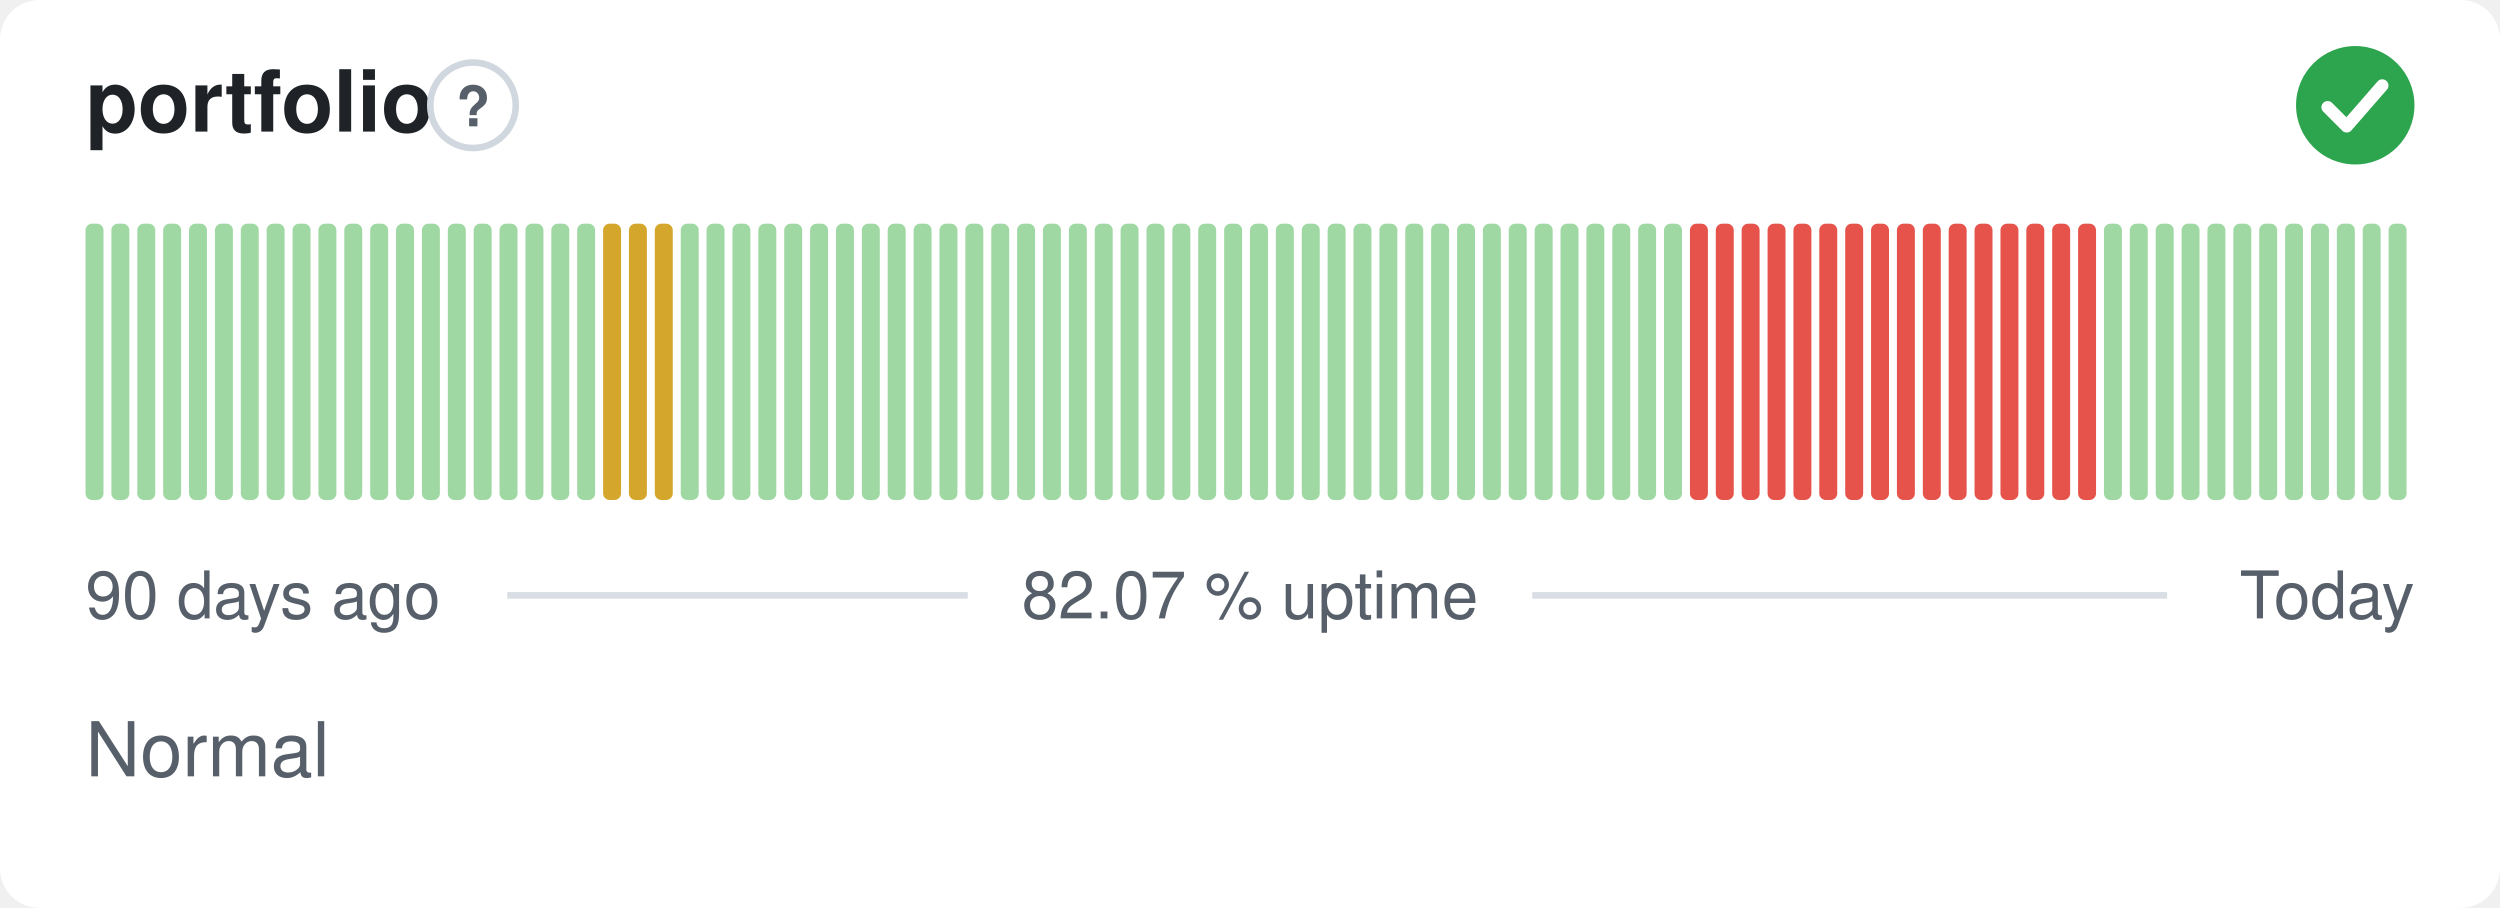
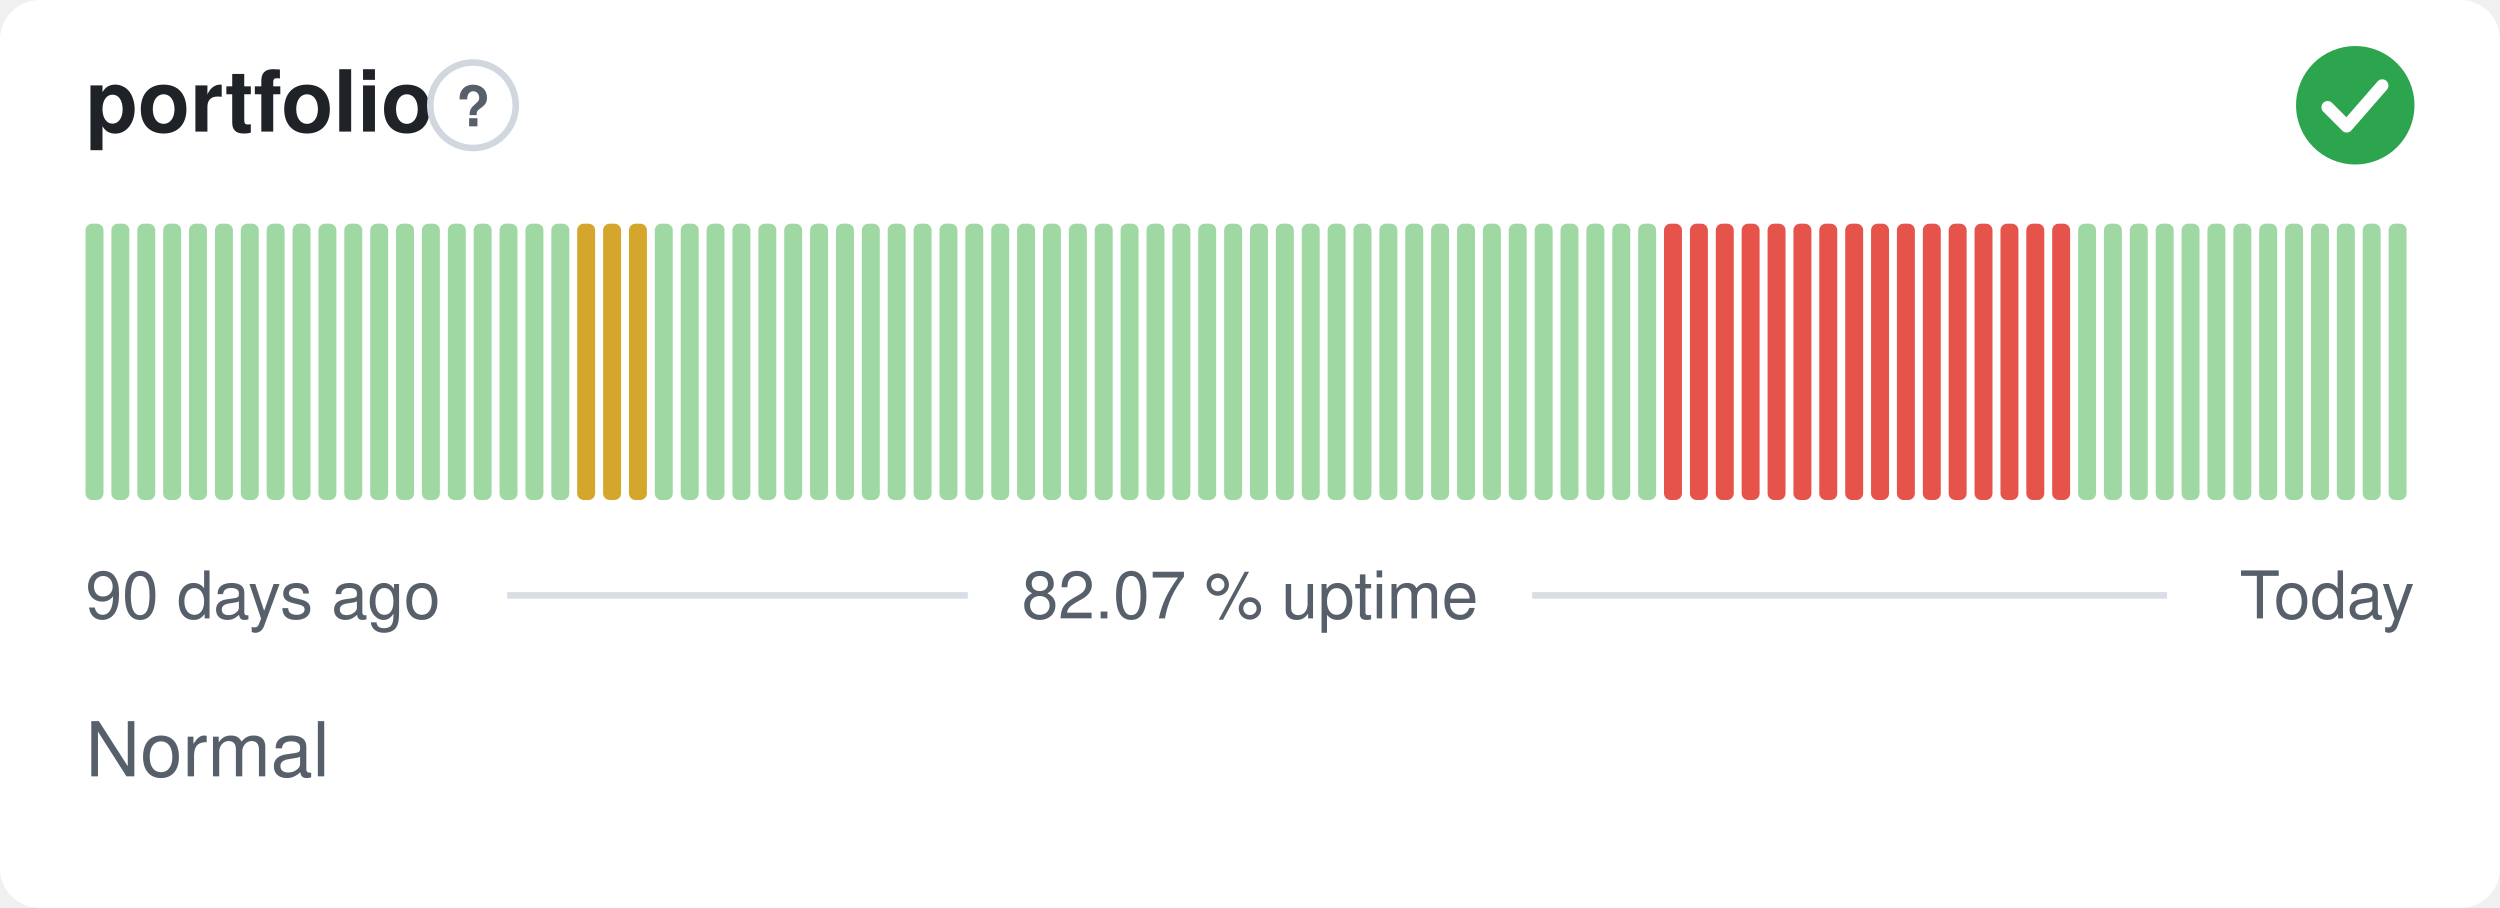
<svg xmlns="http://www.w3.org/2000/svg" width="380" height="138" viewBox="0 0 380 138" role="img" aria-label="portfolio: Normal, 82.07 % uptime over the last 90 days" font-family="-apple-system,BlinkMacSystemFont,'Segoe UI',Helvetica,Arial,sans-serif">
  <style>
    @media (prefers-color-scheme: dark) {
      .bg { fill: #0d1117 }
      .title { fill: #e6edf3 }
      .muted { fill: #8b949e }
      .hint { stroke: #30363d }
      .rule { stroke: #30363d }
      .nodata { fill: #21262d }
    }
  </style>
  <rect class="bg" width="380" height="138" rx="6" fill="#ffffff" />
  <text class="title" x="13" y="20" font-size="13" font-weight="600" fill="#1f2328">portfolio</text>
  <circle class="hint" cx="71.9" cy="16" r="6.5" fill="none" stroke="#d0d7de" stroke-width="1" />
  <text class="muted" x="71.9" y="19.2" text-anchor="middle" font-size="8.5" font-weight="700" fill="#57606a">?</text>
  <circle cx="358" cy="16" r="9" fill="#2da44e" />
  <path d="M353.80 16.30l2.90 2.90 5.40 -6.20" fill="none" stroke="#fff" stroke-width="1.89" stroke-linecap="round" stroke-linejoin="round" />
  <rect x="13.00" y="34.00" width="2.73" height="42.00" rx="1" fill="#9fd8a3" />
  <rect x="16.93" y="34.00" width="2.73" height="42.00" rx="1" fill="#9fd8a3" />
  <rect x="20.87" y="34.00" width="2.73" height="42.00" rx="1" fill="#9fd8a3" />
  <rect x="24.80" y="34.00" width="2.73" height="42.00" rx="1" fill="#9fd8a3" />
  <rect x="28.73" y="34.00" width="2.73" height="42.00" rx="1" fill="#9fd8a3" />
  <rect x="32.67" y="34.00" width="2.73" height="42.00" rx="1" fill="#9fd8a3" />
  <rect x="36.60" y="34.00" width="2.73" height="42.00" rx="1" fill="#9fd8a3" />
  <rect x="40.53" y="34.00" width="2.73" height="42.00" rx="1" fill="#9fd8a3" />
  <rect x="44.47" y="34.00" width="2.73" height="42.00" rx="1" fill="#9fd8a3" />
  <rect x="48.40" y="34.00" width="2.73" height="42.00" rx="1" fill="#9fd8a3" />
  <rect x="52.33" y="34.00" width="2.73" height="42.00" rx="1" fill="#9fd8a3" />
  <rect x="56.27" y="34.00" width="2.73" height="42.00" rx="1" fill="#9fd8a3" />
  <rect x="60.20" y="34.00" width="2.73" height="42.00" rx="1" fill="#9fd8a3" />
  <rect x="64.13" y="34.00" width="2.73" height="42.00" rx="1" fill="#9fd8a3" />
  <rect x="68.07" y="34.00" width="2.73" height="42.00" rx="1" fill="#9fd8a3" />
  <rect x="72.00" y="34.00" width="2.73" height="42.00" rx="1" fill="#9fd8a3" />
  <rect x="75.93" y="34.00" width="2.73" height="42.00" rx="1" fill="#9fd8a3" />
  <rect x="79.87" y="34.00" width="2.73" height="42.00" rx="1" fill="#9fd8a3" />
  <rect x="83.80" y="34.00" width="2.73" height="42.00" rx="1" fill="#9fd8a3" />
-   <rect x="87.73" y="34.00" width="2.73" height="42.00" rx="1" fill="#9fd8a3" />
+   <rect x="87.73" y="34.00" width="2.73" height="42.00" rx="1" fill="#d4a72c" />
  <rect x="91.67" y="34.00" width="2.73" height="42.00" rx="1" fill="#d4a72c" />
  <rect x="95.60" y="34.00" width="2.73" height="42.00" rx="1" fill="#d4a72c" />
-   <rect x="99.53" y="34.00" width="2.73" height="42.00" rx="1" fill="#d4a72c" />
+   <rect x="99.53" y="34.00" width="2.73" height="42.00" rx="1" fill="#9fd8a3" />
  <rect x="103.47" y="34.00" width="2.73" height="42.00" rx="1" fill="#9fd8a3" />
  <rect x="107.40" y="34.00" width="2.73" height="42.00" rx="1" fill="#9fd8a3" />
  <rect x="111.33" y="34.00" width="2.73" height="42.00" rx="1" fill="#9fd8a3" />
  <rect x="115.27" y="34.00" width="2.73" height="42.00" rx="1" fill="#9fd8a3" />
  <rect x="119.20" y="34.00" width="2.73" height="42.00" rx="1" fill="#9fd8a3" />
  <rect x="123.13" y="34.00" width="2.73" height="42.00" rx="1" fill="#9fd8a3" />
  <rect x="127.07" y="34.00" width="2.73" height="42.00" rx="1" fill="#9fd8a3" />
  <rect x="131.00" y="34.00" width="2.73" height="42.00" rx="1" fill="#9fd8a3" />
  <rect x="134.93" y="34.00" width="2.73" height="42.00" rx="1" fill="#9fd8a3" />
  <rect x="138.87" y="34.00" width="2.73" height="42.00" rx="1" fill="#9fd8a3" />
  <rect x="142.80" y="34.00" width="2.73" height="42.00" rx="1" fill="#9fd8a3" />
  <rect x="146.73" y="34.00" width="2.73" height="42.00" rx="1" fill="#9fd8a3" />
  <rect x="150.67" y="34.00" width="2.73" height="42.00" rx="1" fill="#9fd8a3" />
  <rect x="154.60" y="34.00" width="2.73" height="42.00" rx="1" fill="#9fd8a3" />
  <rect x="158.53" y="34.00" width="2.73" height="42.00" rx="1" fill="#9fd8a3" />
  <rect x="162.47" y="34.00" width="2.73" height="42.00" rx="1" fill="#9fd8a3" />
  <rect x="166.40" y="34.00" width="2.73" height="42.00" rx="1" fill="#9fd8a3" />
  <rect x="170.33" y="34.00" width="2.73" height="42.00" rx="1" fill="#9fd8a3" />
  <rect x="174.27" y="34.00" width="2.73" height="42.00" rx="1" fill="#9fd8a3" />
  <rect x="178.20" y="34.00" width="2.73" height="42.00" rx="1" fill="#9fd8a3" />
  <rect x="182.13" y="34.00" width="2.73" height="42.00" rx="1" fill="#9fd8a3" />
  <rect x="186.07" y="34.00" width="2.73" height="42.00" rx="1" fill="#9fd8a3" />
  <rect x="190.00" y="34.00" width="2.73" height="42.00" rx="1" fill="#9fd8a3" />
  <rect x="193.93" y="34.00" width="2.73" height="42.00" rx="1" fill="#9fd8a3" />
  <rect x="197.87" y="34.00" width="2.73" height="42.00" rx="1" fill="#9fd8a3" />
  <rect x="201.80" y="34.00" width="2.73" height="42.00" rx="1" fill="#9fd8a3" />
  <rect x="205.73" y="34.00" width="2.73" height="42.00" rx="1" fill="#9fd8a3" />
  <rect x="209.67" y="34.00" width="2.73" height="42.00" rx="1" fill="#9fd8a3" />
  <rect x="213.60" y="34.00" width="2.73" height="42.00" rx="1" fill="#9fd8a3" />
  <rect x="217.53" y="34.00" width="2.73" height="42.00" rx="1" fill="#9fd8a3" />
  <rect x="221.47" y="34.00" width="2.73" height="42.00" rx="1" fill="#9fd8a3" />
  <rect x="225.40" y="34.00" width="2.73" height="42.00" rx="1" fill="#9fd8a3" />
  <rect x="229.33" y="34.00" width="2.73" height="42.00" rx="1" fill="#9fd8a3" />
  <rect x="233.27" y="34.00" width="2.73" height="42.00" rx="1" fill="#9fd8a3" />
  <rect x="237.20" y="34.00" width="2.73" height="42.00" rx="1" fill="#9fd8a3" />
  <rect x="241.13" y="34.00" width="2.73" height="42.00" rx="1" fill="#9fd8a3" />
  <rect x="245.07" y="34.00" width="2.73" height="42.00" rx="1" fill="#9fd8a3" />
  <rect x="249.00" y="34.00" width="2.73" height="42.00" rx="1" fill="#9fd8a3" />
-   <rect x="252.93" y="34.00" width="2.73" height="42.00" rx="1" fill="#9fd8a3" />
+   <rect x="252.93" y="34.00" width="2.73" height="42.00" rx="1" fill="#e5534b" />
  <rect x="256.87" y="34.00" width="2.73" height="42.00" rx="1" fill="#e5534b" />
  <rect x="260.80" y="34.00" width="2.73" height="42.00" rx="1" fill="#e5534b" />
  <rect x="264.73" y="34.00" width="2.73" height="42.00" rx="1" fill="#e5534b" />
  <rect x="268.67" y="34.00" width="2.73" height="42.00" rx="1" fill="#e5534b" />
  <rect x="272.60" y="34.00" width="2.73" height="42.00" rx="1" fill="#e5534b" />
  <rect x="276.53" y="34.00" width="2.73" height="42.00" rx="1" fill="#e5534b" />
  <rect x="280.47" y="34.00" width="2.73" height="42.00" rx="1" fill="#e5534b" />
  <rect x="284.40" y="34.00" width="2.73" height="42.00" rx="1" fill="#e5534b" />
  <rect x="288.33" y="34.00" width="2.73" height="42.00" rx="1" fill="#e5534b" />
  <rect x="292.27" y="34.00" width="2.73" height="42.00" rx="1" fill="#e5534b" />
  <rect x="296.20" y="34.00" width="2.73" height="42.00" rx="1" fill="#e5534b" />
  <rect x="300.13" y="34.00" width="2.73" height="42.00" rx="1" fill="#e5534b" />
  <rect x="304.07" y="34.00" width="2.73" height="42.00" rx="1" fill="#e5534b" />
  <rect x="308.00" y="34.00" width="2.73" height="42.00" rx="1" fill="#e5534b" />
  <rect x="311.93" y="34.00" width="2.73" height="42.00" rx="1" fill="#e5534b" />
-   <rect x="315.87" y="34.00" width="2.73" height="42.00" rx="1" fill="#e5534b" />
+   <rect x="315.87" y="34.00" width="2.73" height="42.00" rx="1" fill="#9fd8a3" />
  <rect x="319.80" y="34.00" width="2.73" height="42.00" rx="1" fill="#9fd8a3" />
  <rect x="323.73" y="34.00" width="2.73" height="42.00" rx="1" fill="#9fd8a3" />
  <rect x="327.67" y="34.00" width="2.73" height="42.00" rx="1" fill="#9fd8a3" />
  <rect x="331.60" y="34.00" width="2.73" height="42.00" rx="1" fill="#9fd8a3" />
  <rect x="335.53" y="34.00" width="2.73" height="42.00" rx="1" fill="#9fd8a3" />
  <rect x="339.47" y="34.00" width="2.73" height="42.00" rx="1" fill="#9fd8a3" />
  <rect x="343.40" y="34.00" width="2.73" height="42.00" rx="1" fill="#9fd8a3" />
  <rect x="347.33" y="34.00" width="2.73" height="42.00" rx="1" fill="#9fd8a3" />
  <rect x="351.27" y="34.00" width="2.73" height="42.00" rx="1" fill="#9fd8a3" />
  <rect x="355.20" y="34.00" width="2.73" height="42.00" rx="1" fill="#9fd8a3" />
  <rect x="359.13" y="34.00" width="2.73" height="42.00" rx="1" fill="#9fd8a3" />
  <rect x="363.07" y="34.00" width="2.73" height="42.00" rx="1" fill="#9fd8a3" />
  <text class="muted" x="13" y="94" font-size="10" fill="#57606a">90 days ago</text>
  <text class="muted" x="190" y="94" text-anchor="middle" font-size="10" fill="#57606a">82.07 % uptime</text>
  <text class="muted" x="367" y="94" text-anchor="end" font-size="10" fill="#57606a">Today</text>
  <line class="rule" x1="77.1" y1="90.5" x2="147.1" y2="90.5" stroke="#d8dee4" stroke-width="1" />
  <line class="rule" x1="232.9" y1="90.5" x2="329.4" y2="90.5" stroke="#d8dee4" stroke-width="1" />
  <text class="muted" x="13" y="118" font-size="11.5" fill="#57606a">Normal</text>
</svg>
